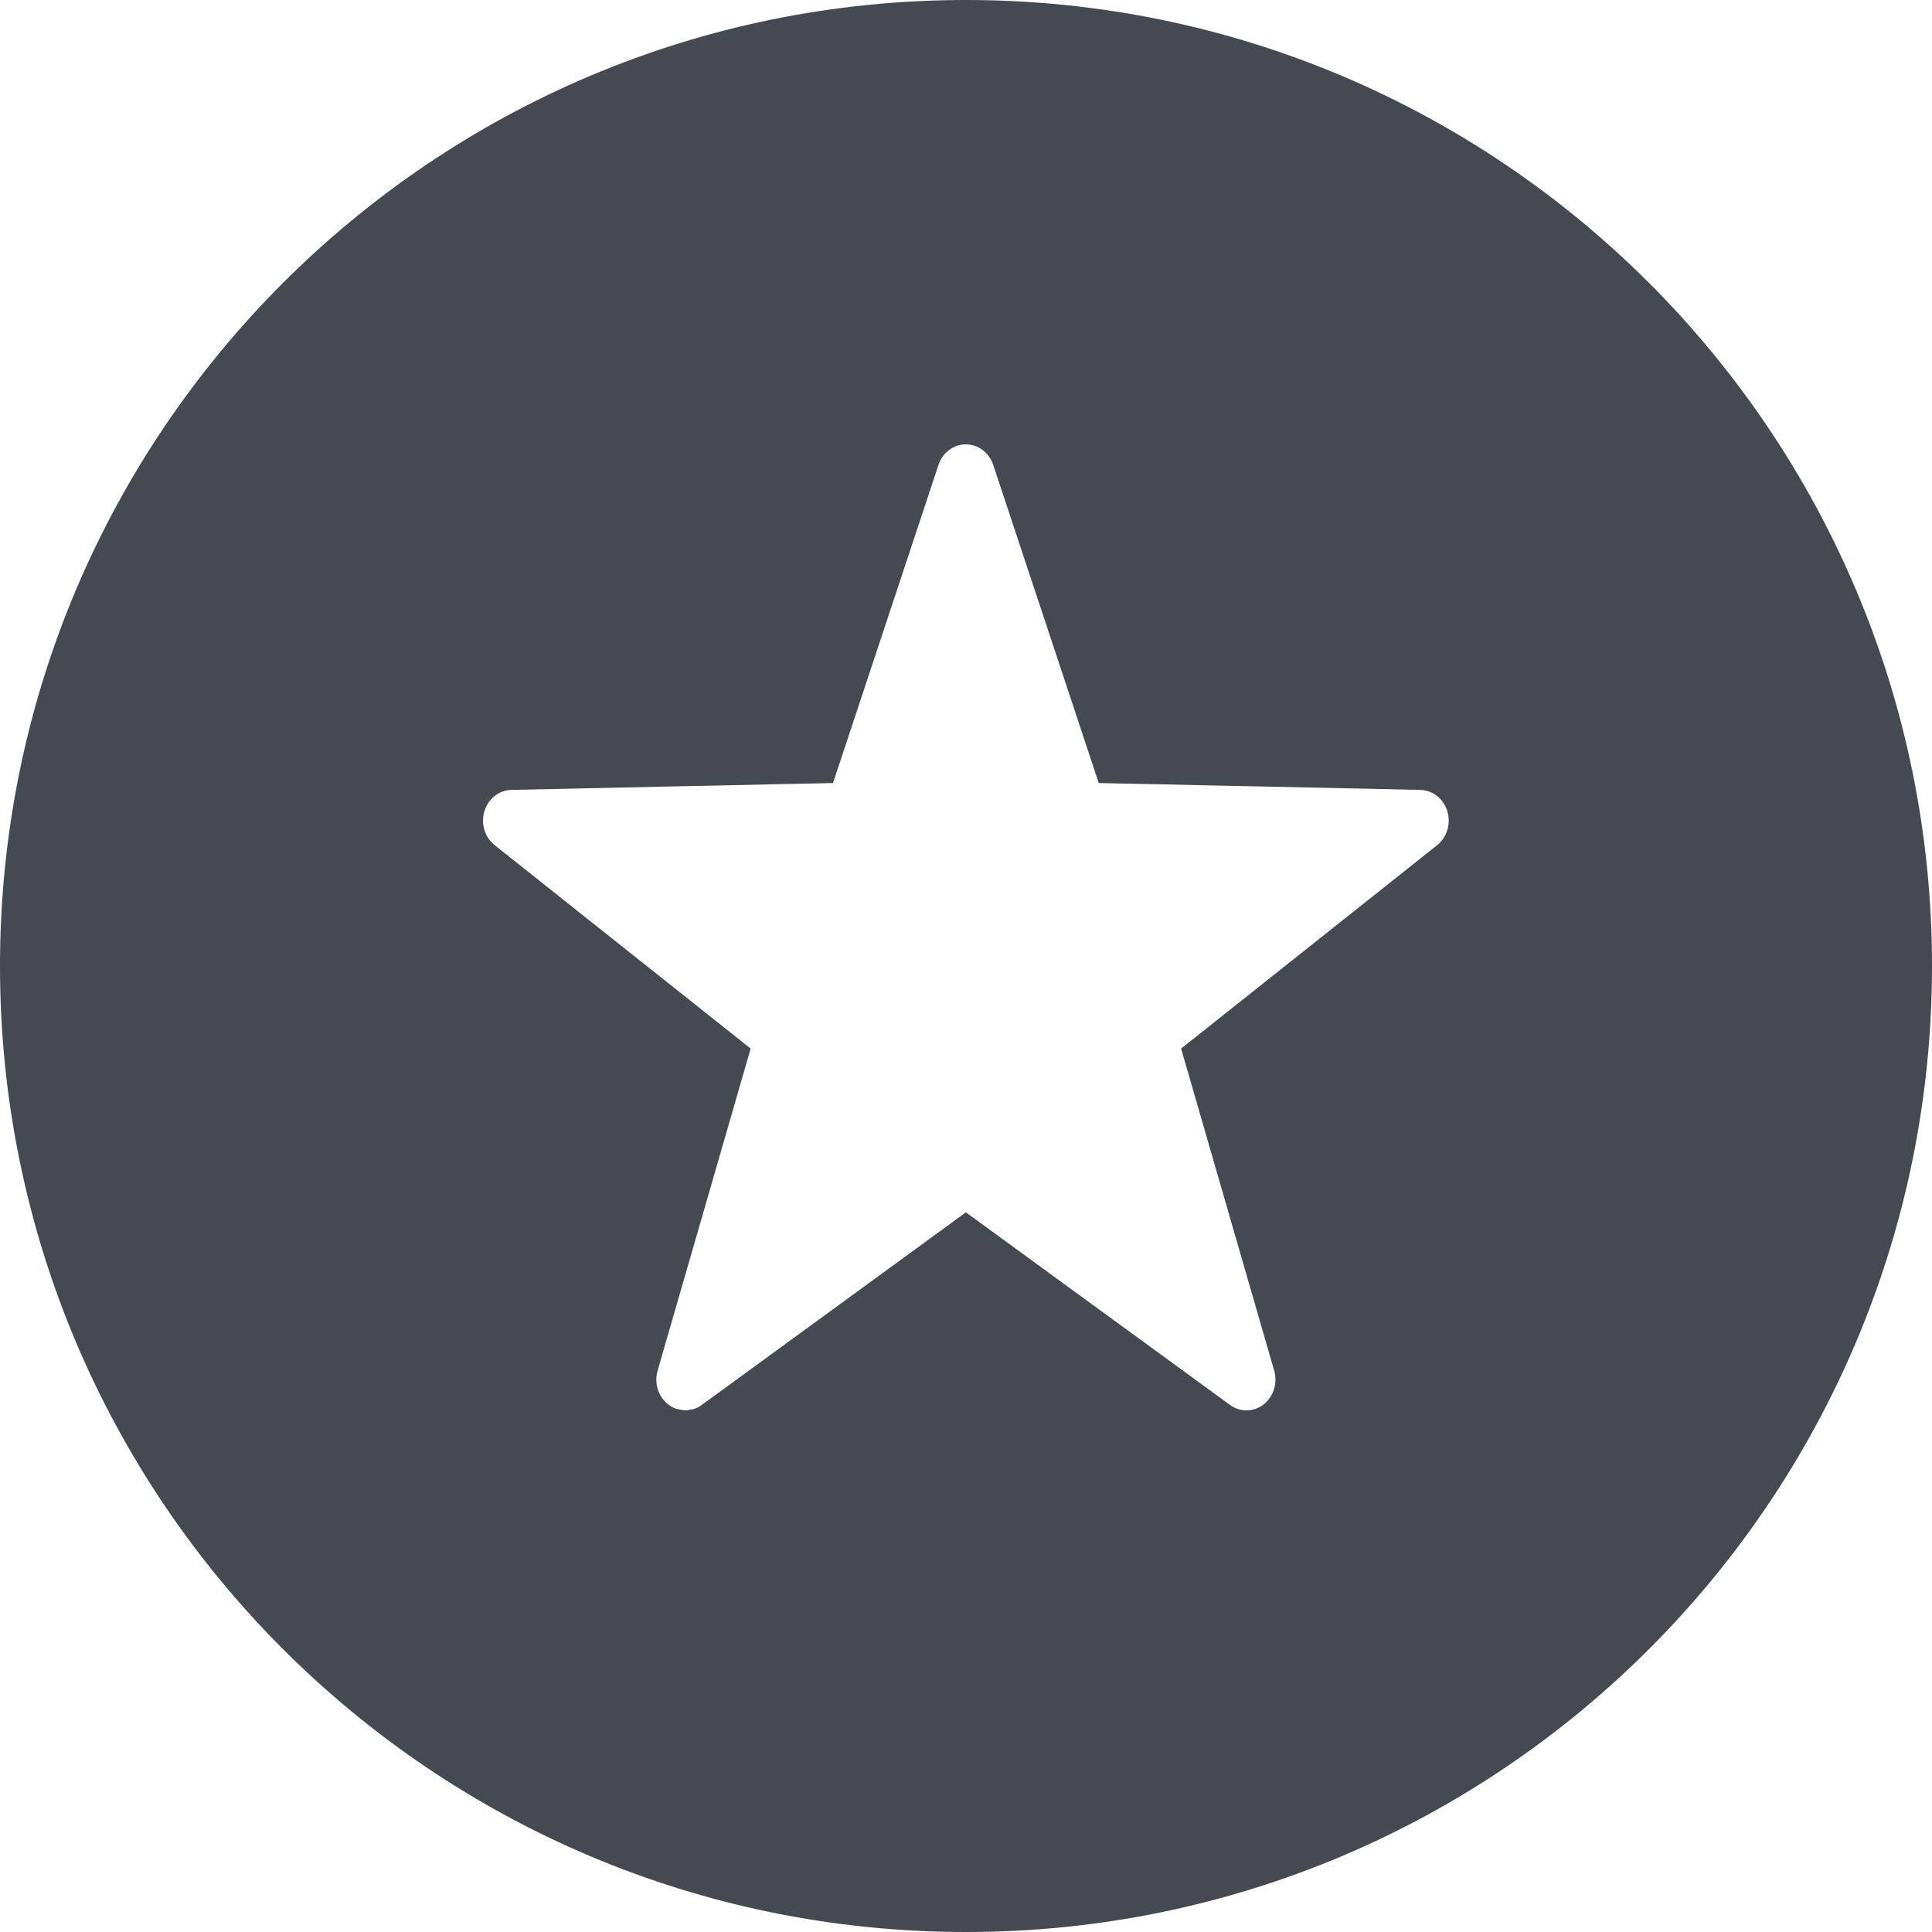
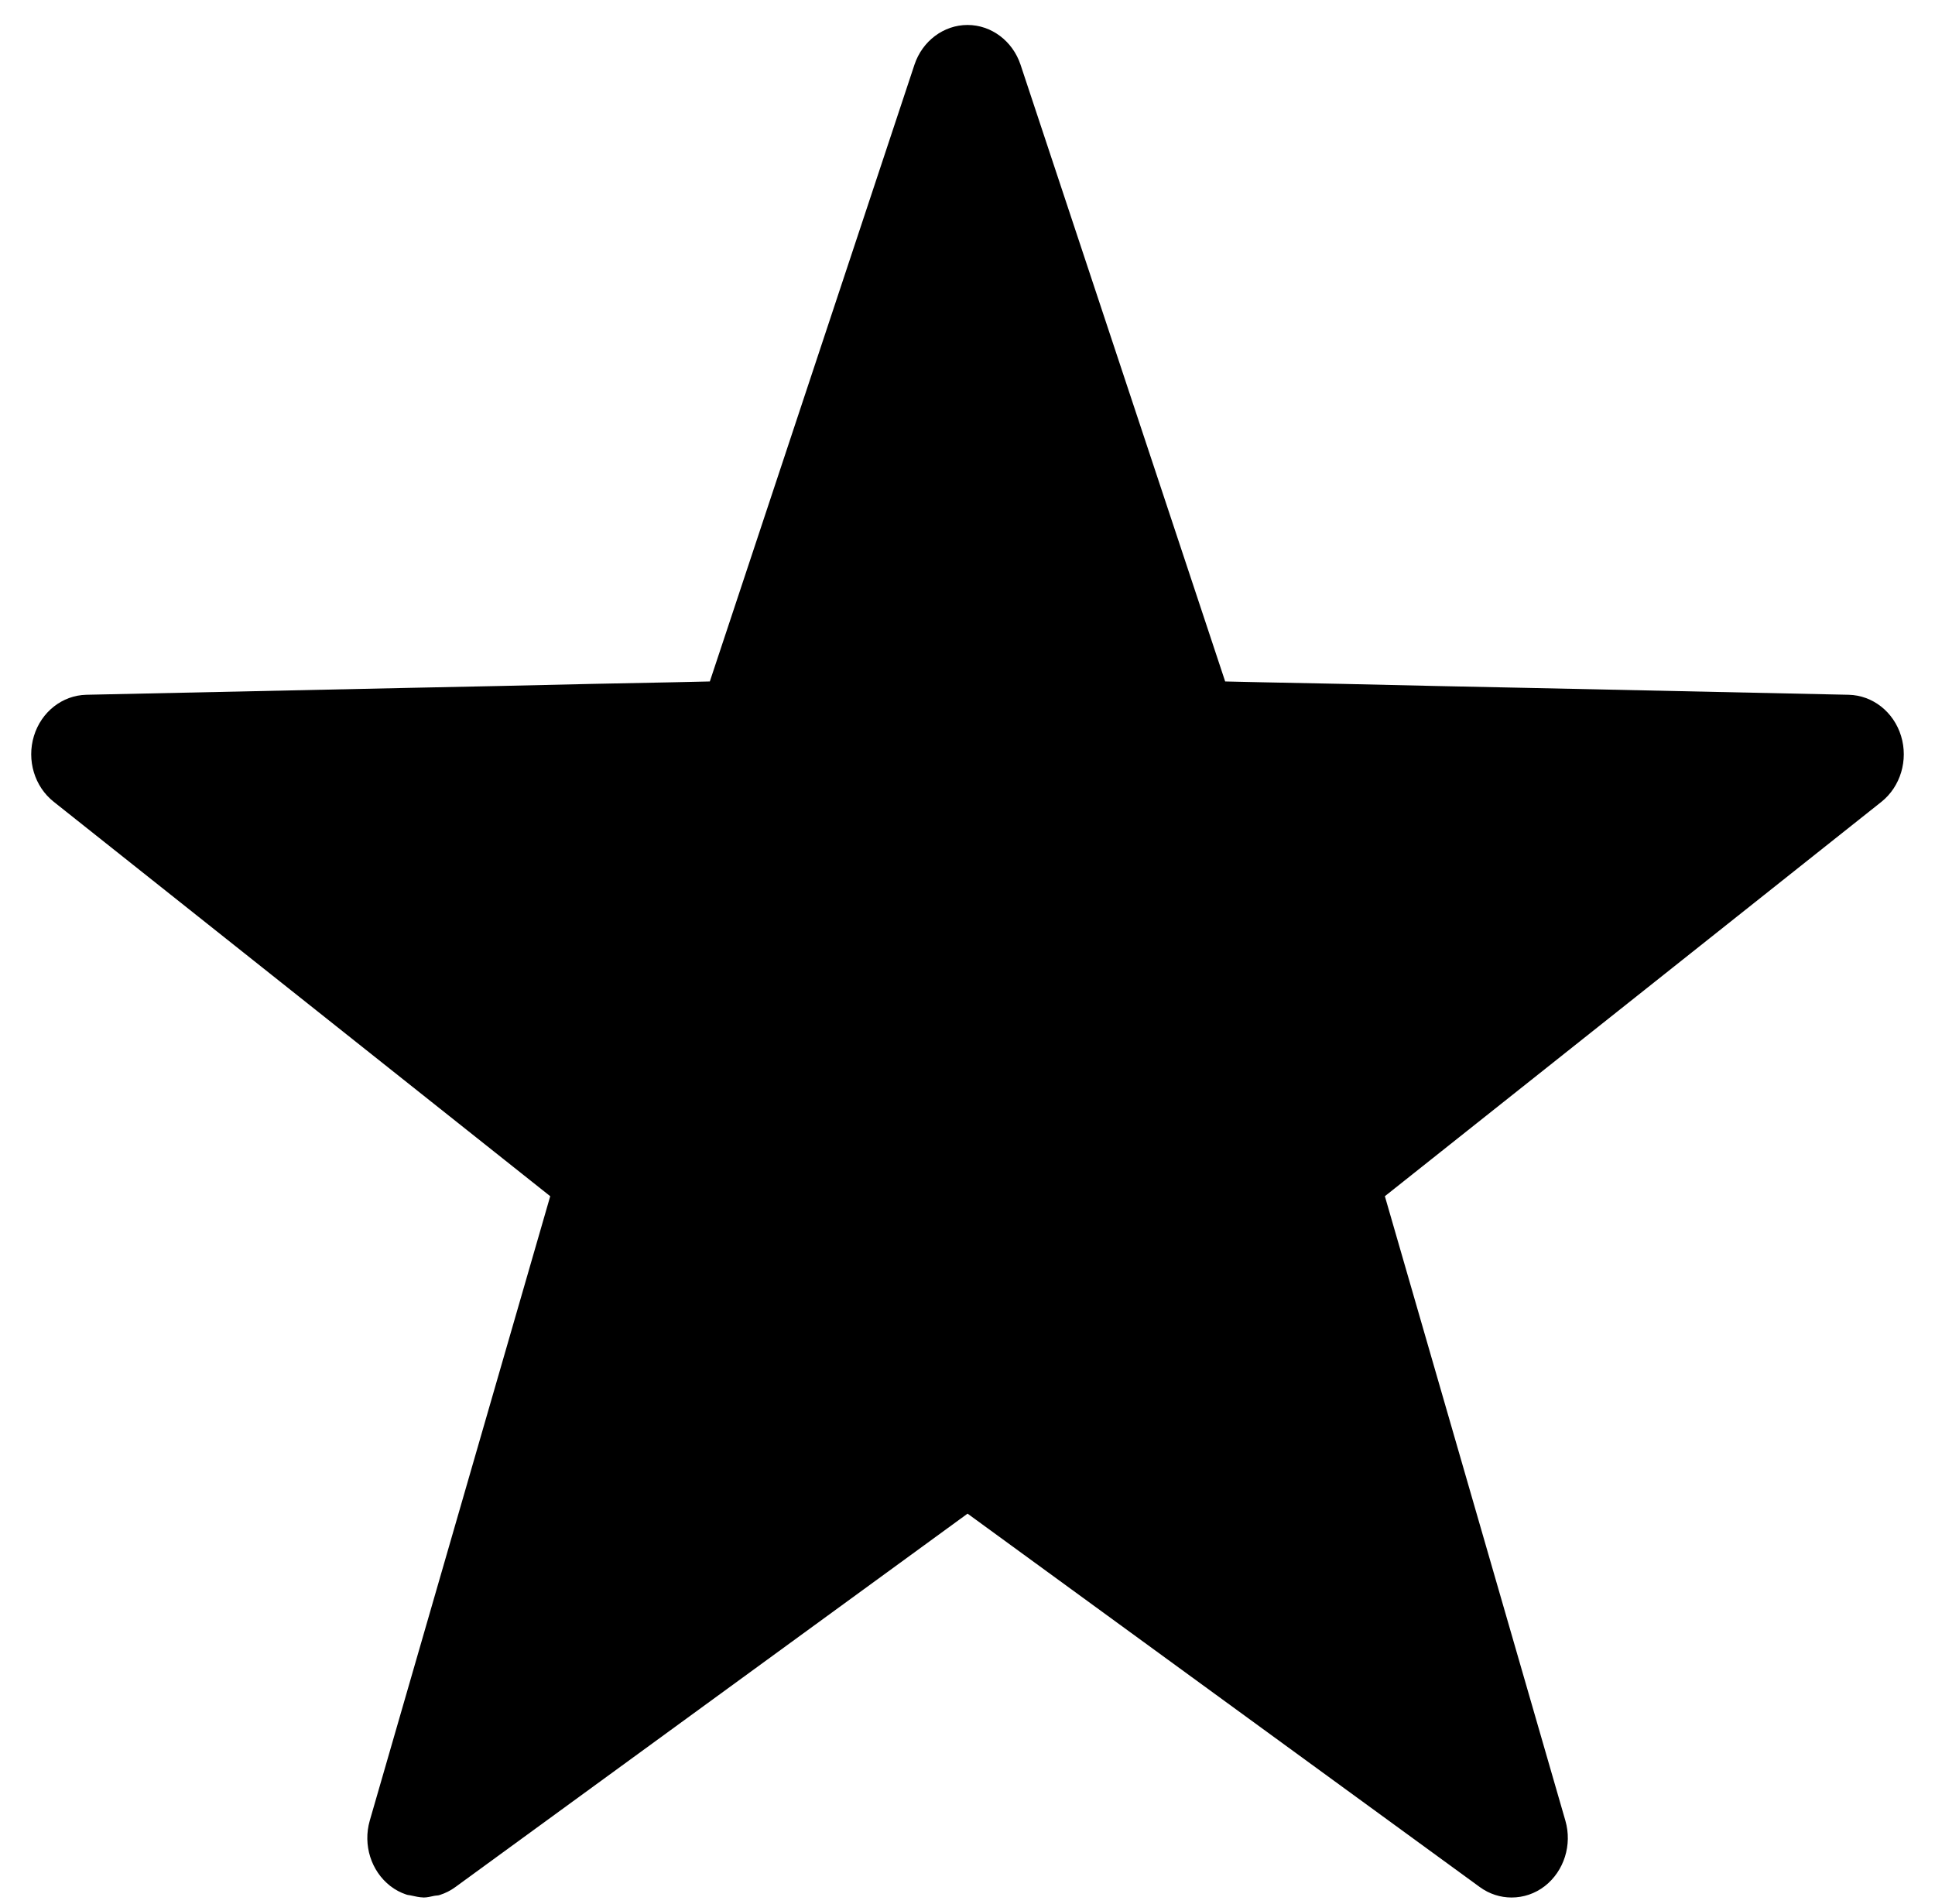
- <svg xmlns="http://www.w3.org/2000/svg" width="100px" height="100px" viewBox="0 0 100 100" version="1.1">
+ <svg xmlns="http://www.w3.org/2000/svg" width="62px" height="61px" viewBox="0 0 62 61" version="1.1">
  <description>Created with Sketch (http://www.bohemiancoding.com/sketch)</description>
  <defs />
-   <g id="Page 1" fill="rgb(215,215,215)" fill-rule="evenodd">
-     <path d="M50,100 C22.386,100 0,77.614 0,50 C0,22.386 22.386,0 50,0 C77.614,0 100,22.386 100,50 C100,77.614 77.614,100 50,100 Z M74.913,41.986 C74.716,41.341 74.156,40.9 73.514,40.885 L65.006,40.702 L62.505,40.651 L60.005,40.594 L57.87,40.552 L56.871,40.529 L56.342,38.934 L51.408,24.06 C51.197,23.427 50.63,23 49.993,23 C49.357,23 48.788,23.427 48.577,24.06 L43.645,38.934 L43.115,40.529 L42.113,40.552 L39.979,40.594 L37.48,40.651 L34.98,40.702 L26.472,40.885 C25.831,40.9 25.269,41.341 25.073,41.986 C24.876,42.633 25.088,43.337 25.601,43.743 L38.854,54.274 L34.037,70.948 C33.852,71.596 34.071,72.294 34.587,72.694 C34.718,72.795 34.858,72.869 35.008,72.919 C35.055,72.938 35.105,72.936 35.157,72.95 C35.258,72.971 35.36,72.997 35.463,72.998 L35.475,73 C35.569,73 35.663,72.976 35.758,72.956 C35.808,72.945 35.86,72.95 35.908,72.932 C36.055,72.884 36.194,72.816 36.323,72.72 L49.995,62.75 L63.666,72.72 C63.923,72.907 64.219,73 64.516,73 C64.828,73 65.14,72.9 65.404,72.694 C65.918,72.293 66.138,71.592 65.953,70.948 L61.134,54.274 L74.39,43.743 C74.898,43.335 75.109,42.631 74.913,41.986 Z M74.913,41.986" id="Oval 1" fill="rgb(69,73,82)" />
+   <g id="Page-1" stroke="none" stroke-width="1" fill="none" fill-rule="evenodd">
+     <g id="artist-icon" transform="translate(1, 1)" fill="#000000">
+       <g id="Page-1">
+         <path d="M59.913,22.583 C59.676,21.809 59.004,21.28 58.233,21.262 L48.021,21.043 L45.02,20.981 L42.018,20.913 L39.456,20.862 L38.256,20.835 L37.621,18.92 L31.699,1.072 C31.445,0.313 30.764,-0.2 30.001,-0.2 C29.237,-0.2 28.554,0.313 28.301,1.072 L22.38,18.92 L21.744,20.835 L20.542,20.862 L17.98,20.913 L14.98,20.981 L11.98,21.043 L1.766,21.262 C0.997,21.28 0.323,21.809 0.087,22.583 C-0.149,23.359 0.106,24.204 0.722,24.691 L16.63,37.329 L10.847,57.338 C10.625,58.115 10.889,58.953 11.508,59.433 C11.665,59.554 11.834,59.643 12.013,59.703 C12.07,59.725 12.13,59.723 12.192,59.74 C12.313,59.765 12.435,59.796 12.559,59.798 L12.573,59.8 C12.687,59.8 12.799,59.771 12.913,59.747 C12.973,59.734 13.035,59.74 13.094,59.718 C13.27,59.661 13.437,59.579 13.592,59.464 L30.002,47.5 L46.413,59.464 C46.721,59.689 47.076,59.8 47.433,59.8 C47.807,59.8 48.182,59.68 48.499,59.433 C49.116,58.951 49.38,58.11 49.157,57.338 L43.373,37.329 L59.285,24.691 C59.895,24.202 60.149,23.357 59.913,22.583 L59.913,22.583 L59.913,22.583 Z" id="Path" />
+       </g>
+     </g>
  </g>
</svg>
